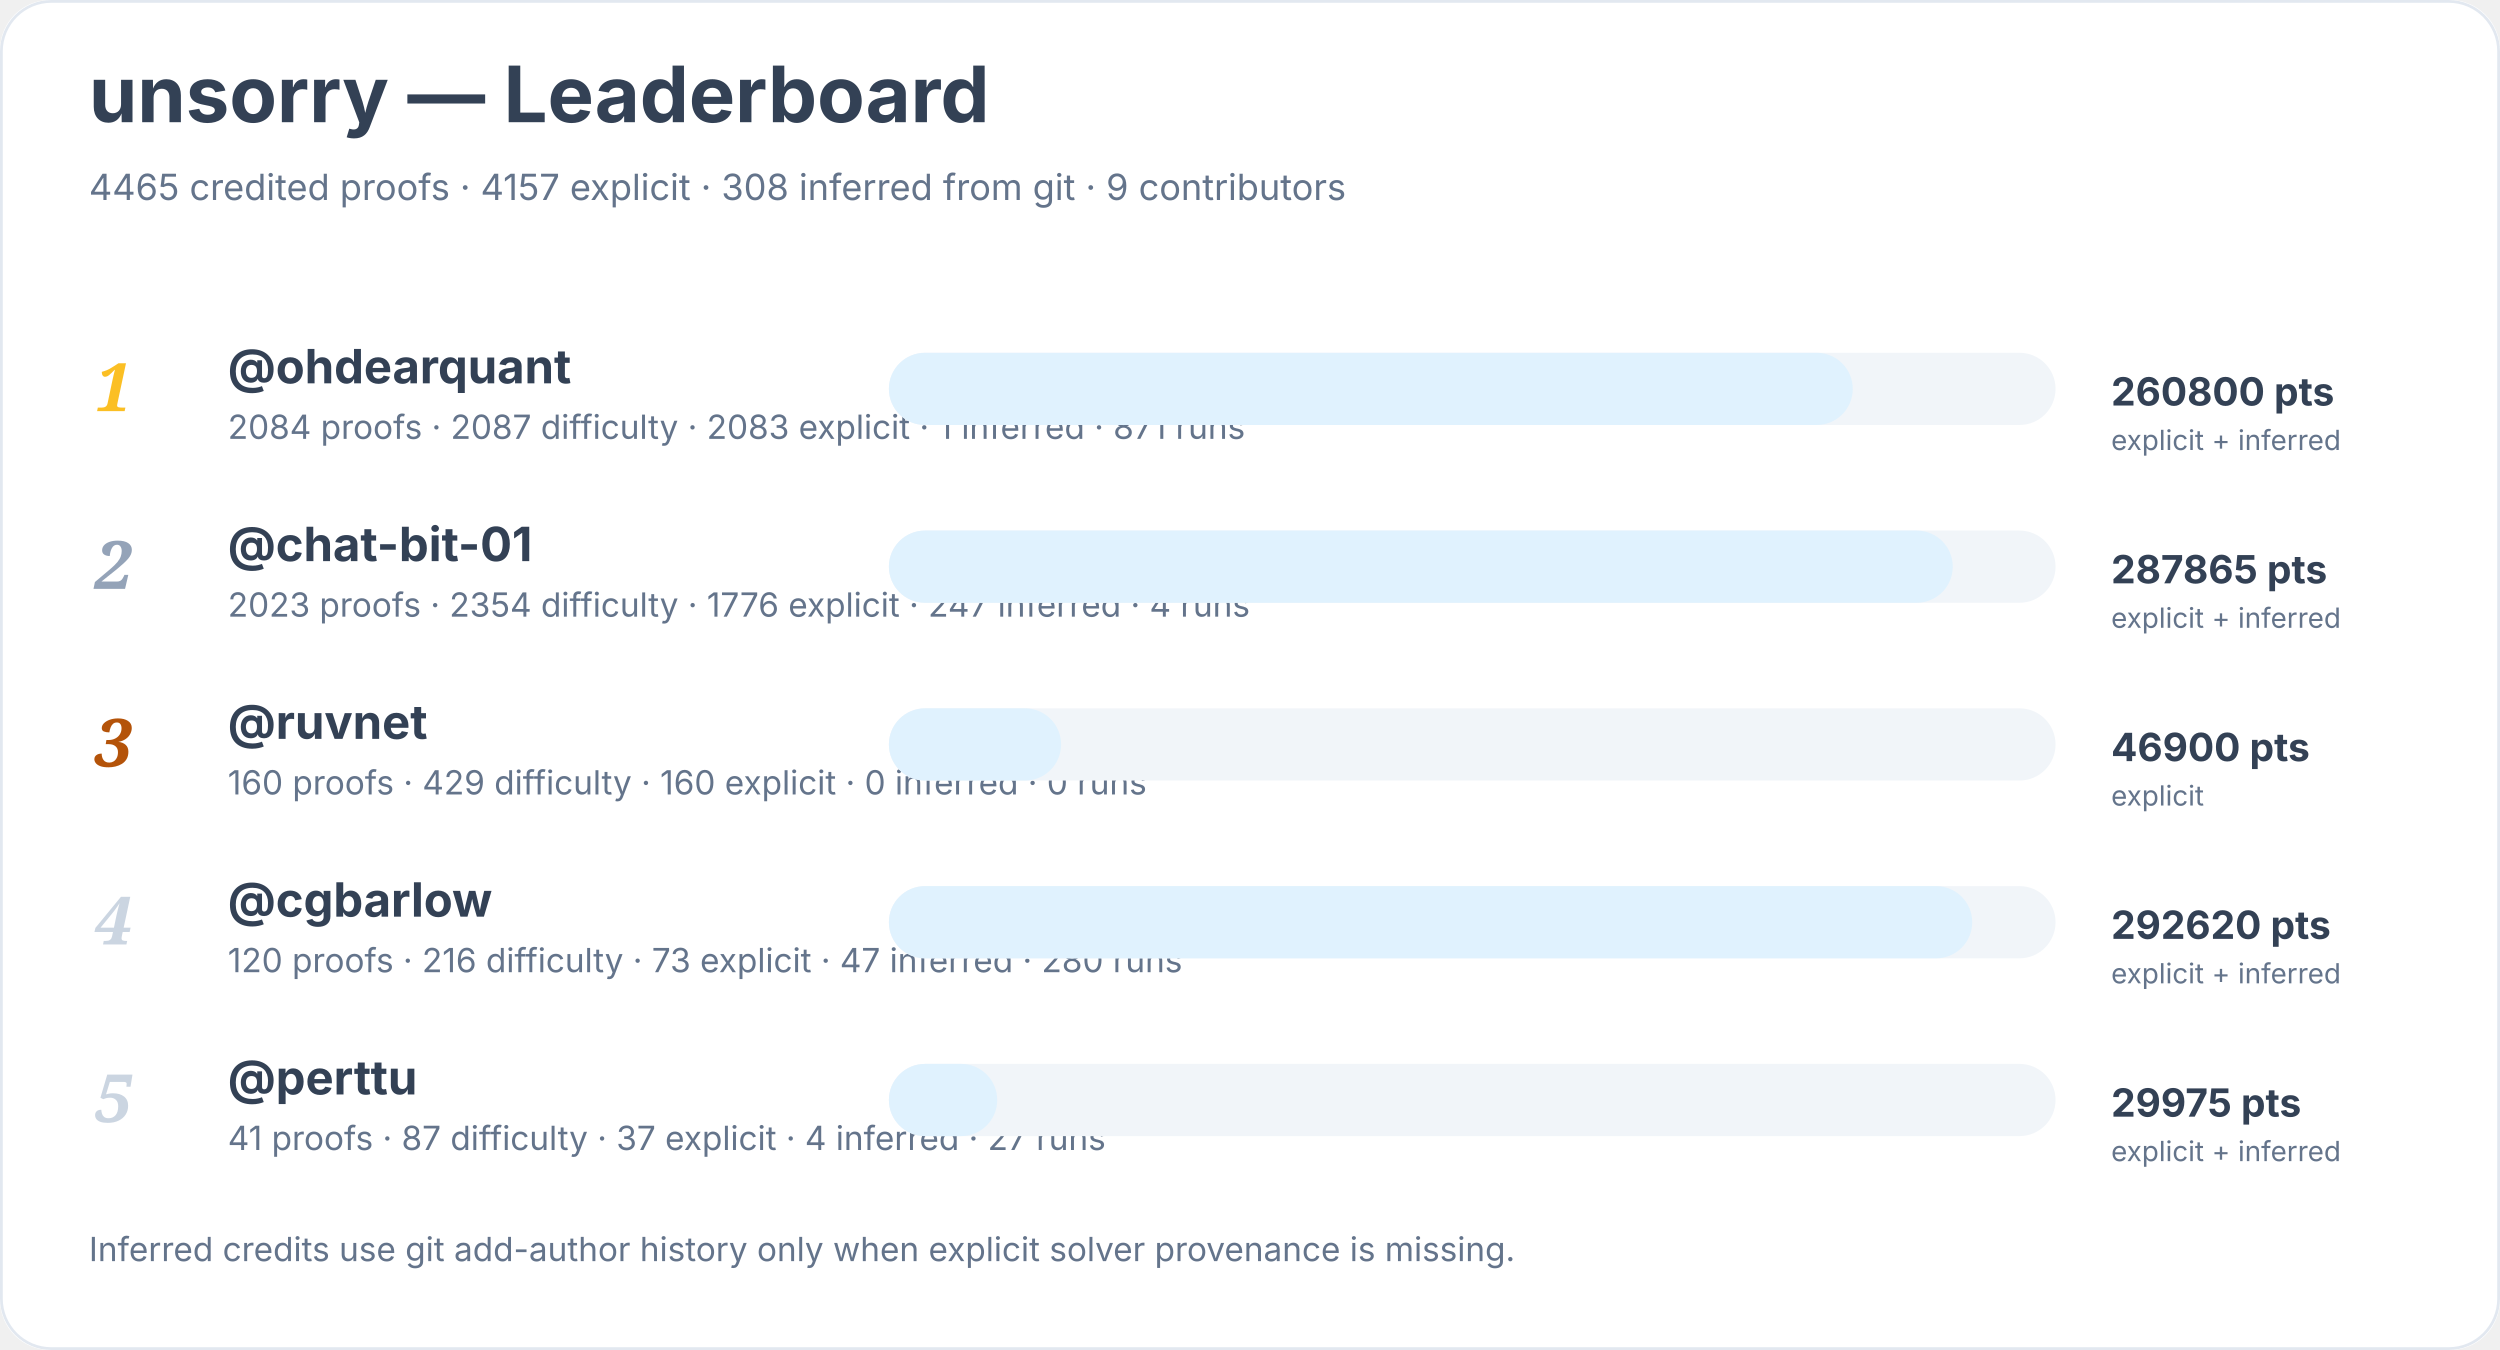
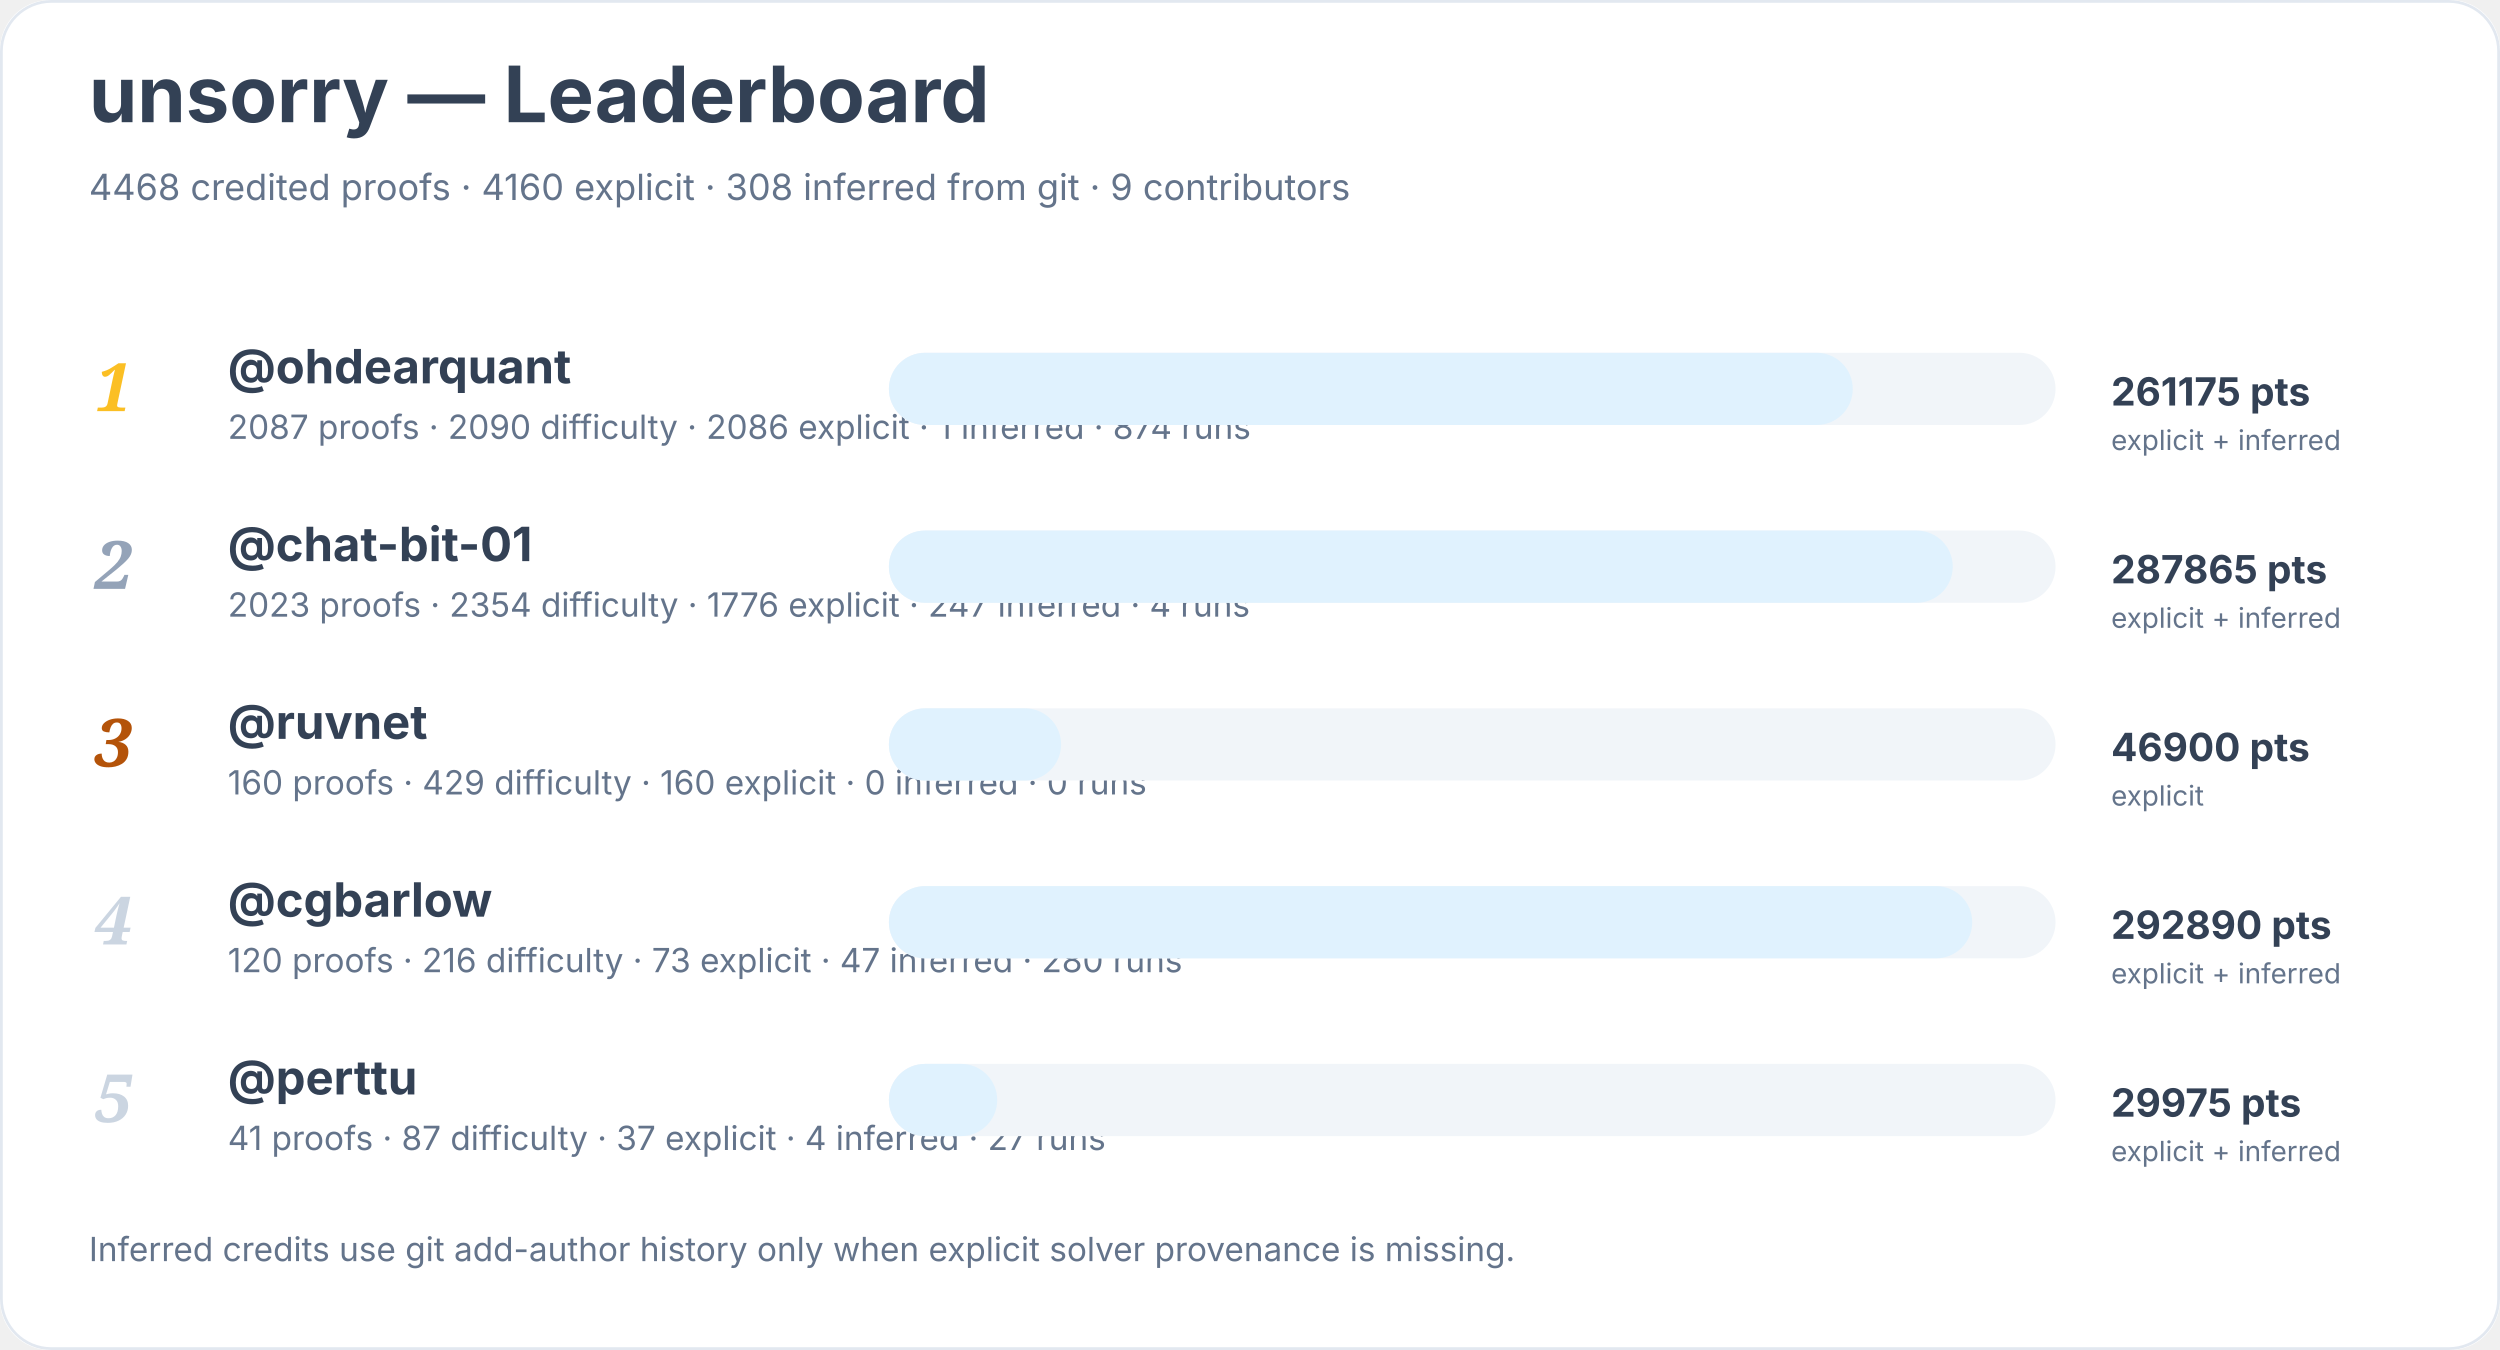
<svg xmlns="http://www.w3.org/2000/svg" width="900" height="486" viewBox="0 0 900 486" role="img" aria-labelledby="title desc">
  <rect width="900" height="100%" rx="18" fill="#ffffff" />
  <rect x="0.5" y="0.5" width="899" height="485" rx="18" fill="none" stroke="#e2e8f0" />
  <text x="32" y="44" font-family="Inter, system-ui, sans-serif" font-size="28" font-weight="700" fill="#334155">unsorry — Leaderboard</text>
-   <text x="32" y="72" font-family="Inter, system-ui, sans-serif" font-size="13" fill="#64748b">4465 credited proofs · 4157 explicit · 308 inferred from git · 9 contributors</text>
+   <text x="32" y="72" font-family="Inter, system-ui, sans-serif" font-size="13" fill="#64748b">4468 credited proofs · 4160 explicit · 308 inferred from git · 9 contributors</text>
  <text x="34" y="148" font-family="Georgia, serif" font-size="24" font-style="italic" font-weight="700" fill="#fbbf24">1</text>
  <a href="https://github.com/ohdearquant">
    <text x="82" y="138" font-family="Inter, system-ui, sans-serif" font-size="17" font-weight="650" fill="#334155">@ohdearquant</text>
  </a>
-   <text x="82" y="158" font-family="Inter, system-ui, sans-serif" font-size="12" fill="#64748b">2084 proofs · 2087 difficulty · 2083 explicit · 1 inferred · 871 runs</text>
+   <text x="82" y="158" font-family="Inter, system-ui, sans-serif" font-size="12" fill="#64748b">2087 proofs · 2090 difficulty · 2086 explicit · 1 inferred · 874 runs</text>
  <rect x="320" y="127" width="420" height="26" rx="13" fill="#f1f5f9" />
  <rect x="320" y="127" width="347" height="26" rx="13" fill="#e0f2fe" />
-   <text x="760" y="146" font-family="Inter, system-ui, sans-serif" font-size="14" font-weight="700" fill="#334155">260800 pts</text>
+   <text x="760" y="146" font-family="Inter, system-ui, sans-serif" font-size="14" font-weight="700" fill="#334155">261175 pts</text>
  <text x="760" y="162" font-family="Inter, system-ui, sans-serif" font-size="10" fill="#64748b">explicit + inferred</text>
  <text x="34" y="212" font-family="Georgia, serif" font-size="24" font-style="italic" font-weight="700" fill="#94a3b8">2</text>
  <a href="https://github.com/chat-bit-01">
    <text x="82" y="202" font-family="Inter, system-ui, sans-serif" font-size="17" font-weight="650" fill="#334155">@chat-bit-01</text>
  </a>
  <text x="82" y="222" font-family="Inter, system-ui, sans-serif" font-size="12" fill="#64748b">2023 proofs · 2354 difficulty · 1776 explicit · 247 inferred · 4 runs</text>
  <rect x="320" y="191" width="420" height="26" rx="13" fill="#f1f5f9" />
  <rect x="320" y="191" width="383" height="26" rx="13" fill="#e0f2fe" />
  <text x="760" y="210" font-family="Inter, system-ui, sans-serif" font-size="14" font-weight="700" fill="#334155">287865 pts</text>
  <text x="760" y="226" font-family="Inter, system-ui, sans-serif" font-size="10" fill="#64748b">explicit + inferred</text>
  <text x="34" y="276" font-family="Georgia, serif" font-size="24" font-style="italic" font-weight="700" fill="#b45309">3</text>
  <a href="https://github.com/ruvnet">
    <text x="82" y="266" font-family="Inter, system-ui, sans-serif" font-size="17" font-weight="650" fill="#334155">@ruvnet</text>
  </a>
  <text x="82" y="286" font-family="Inter, system-ui, sans-serif" font-size="12" fill="#64748b">160 proofs · 429 difficulty · 160 explicit · 0 inferred · 0 runs</text>
  <rect x="320" y="255" width="420" height="26" rx="13" fill="#f1f5f9" />
  <rect x="320" y="255" width="62" height="26" rx="13" fill="#e0f2fe" />
  <text x="760" y="274" font-family="Inter, system-ui, sans-serif" font-size="14" font-weight="700" fill="#334155">46900 pts</text>
  <text x="760" y="290" font-family="Inter, system-ui, sans-serif" font-size="10" fill="#64748b">explicit</text>
  <text x="34" y="340" font-family="Georgia, serif" font-size="24" font-style="italic" font-weight="700" fill="#cbd5e1">4</text>
  <a href="https://github.com/cgbarlow">
    <text x="82" y="330" font-family="Inter, system-ui, sans-serif" font-size="17" font-weight="650" fill="#334155">@cgbarlow</text>
  </a>
  <text x="82" y="350" font-family="Inter, system-ui, sans-serif" font-size="12" fill="#64748b">120 proofs · 216 difficulty · 73 explicit · 47 inferred · 280 runs</text>
  <rect x="320" y="319" width="420" height="26" rx="13" fill="#f1f5f9" />
  <rect x="320" y="319" width="390" height="26" rx="13" fill="#e0f2fe" />
-   <text x="760" y="338" font-family="Inter, system-ui, sans-serif" font-size="14" font-weight="700" fill="#334155">292620 pts</text>
+   <text x="760" y="338" font-family="Inter, system-ui, sans-serif" font-size="14" font-weight="700" fill="#334155">292890 pts</text>
  <text x="760" y="354" font-family="Inter, system-ui, sans-serif" font-size="10" fill="#64748b">explicit + inferred</text>
  <text x="34" y="404" font-family="Georgia, serif" font-size="24" font-style="italic" font-weight="700" fill="#cbd5e1">5</text>
  <a href="https://github.com/perttu">
    <text x="82" y="394" font-family="Inter, system-ui, sans-serif" font-size="17" font-weight="650" fill="#334155">@perttu</text>
  </a>
  <text x="82" y="414" font-family="Inter, system-ui, sans-serif" font-size="12" fill="#64748b">41 proofs · 87 difficulty · 37 explicit · 4 inferred · 27 runs</text>
  <rect x="320" y="383" width="420" height="26" rx="13" fill="#f1f5f9" />
  <rect x="320" y="383" width="39" height="26" rx="13" fill="#e0f2fe" />
  <text x="760" y="402" font-family="Inter, system-ui, sans-serif" font-size="14" font-weight="700" fill="#334155">29975 pts</text>
  <text x="760" y="418" font-family="Inter, system-ui, sans-serif" font-size="10" fill="#64748b">explicit + inferred</text>
  <text x="32" y="454" font-family="Inter, system-ui, sans-serif" font-size="12" fill="#64748b">Inferred credits use git add-author history only when explicit solver provenance is missing.</text>
</svg>
